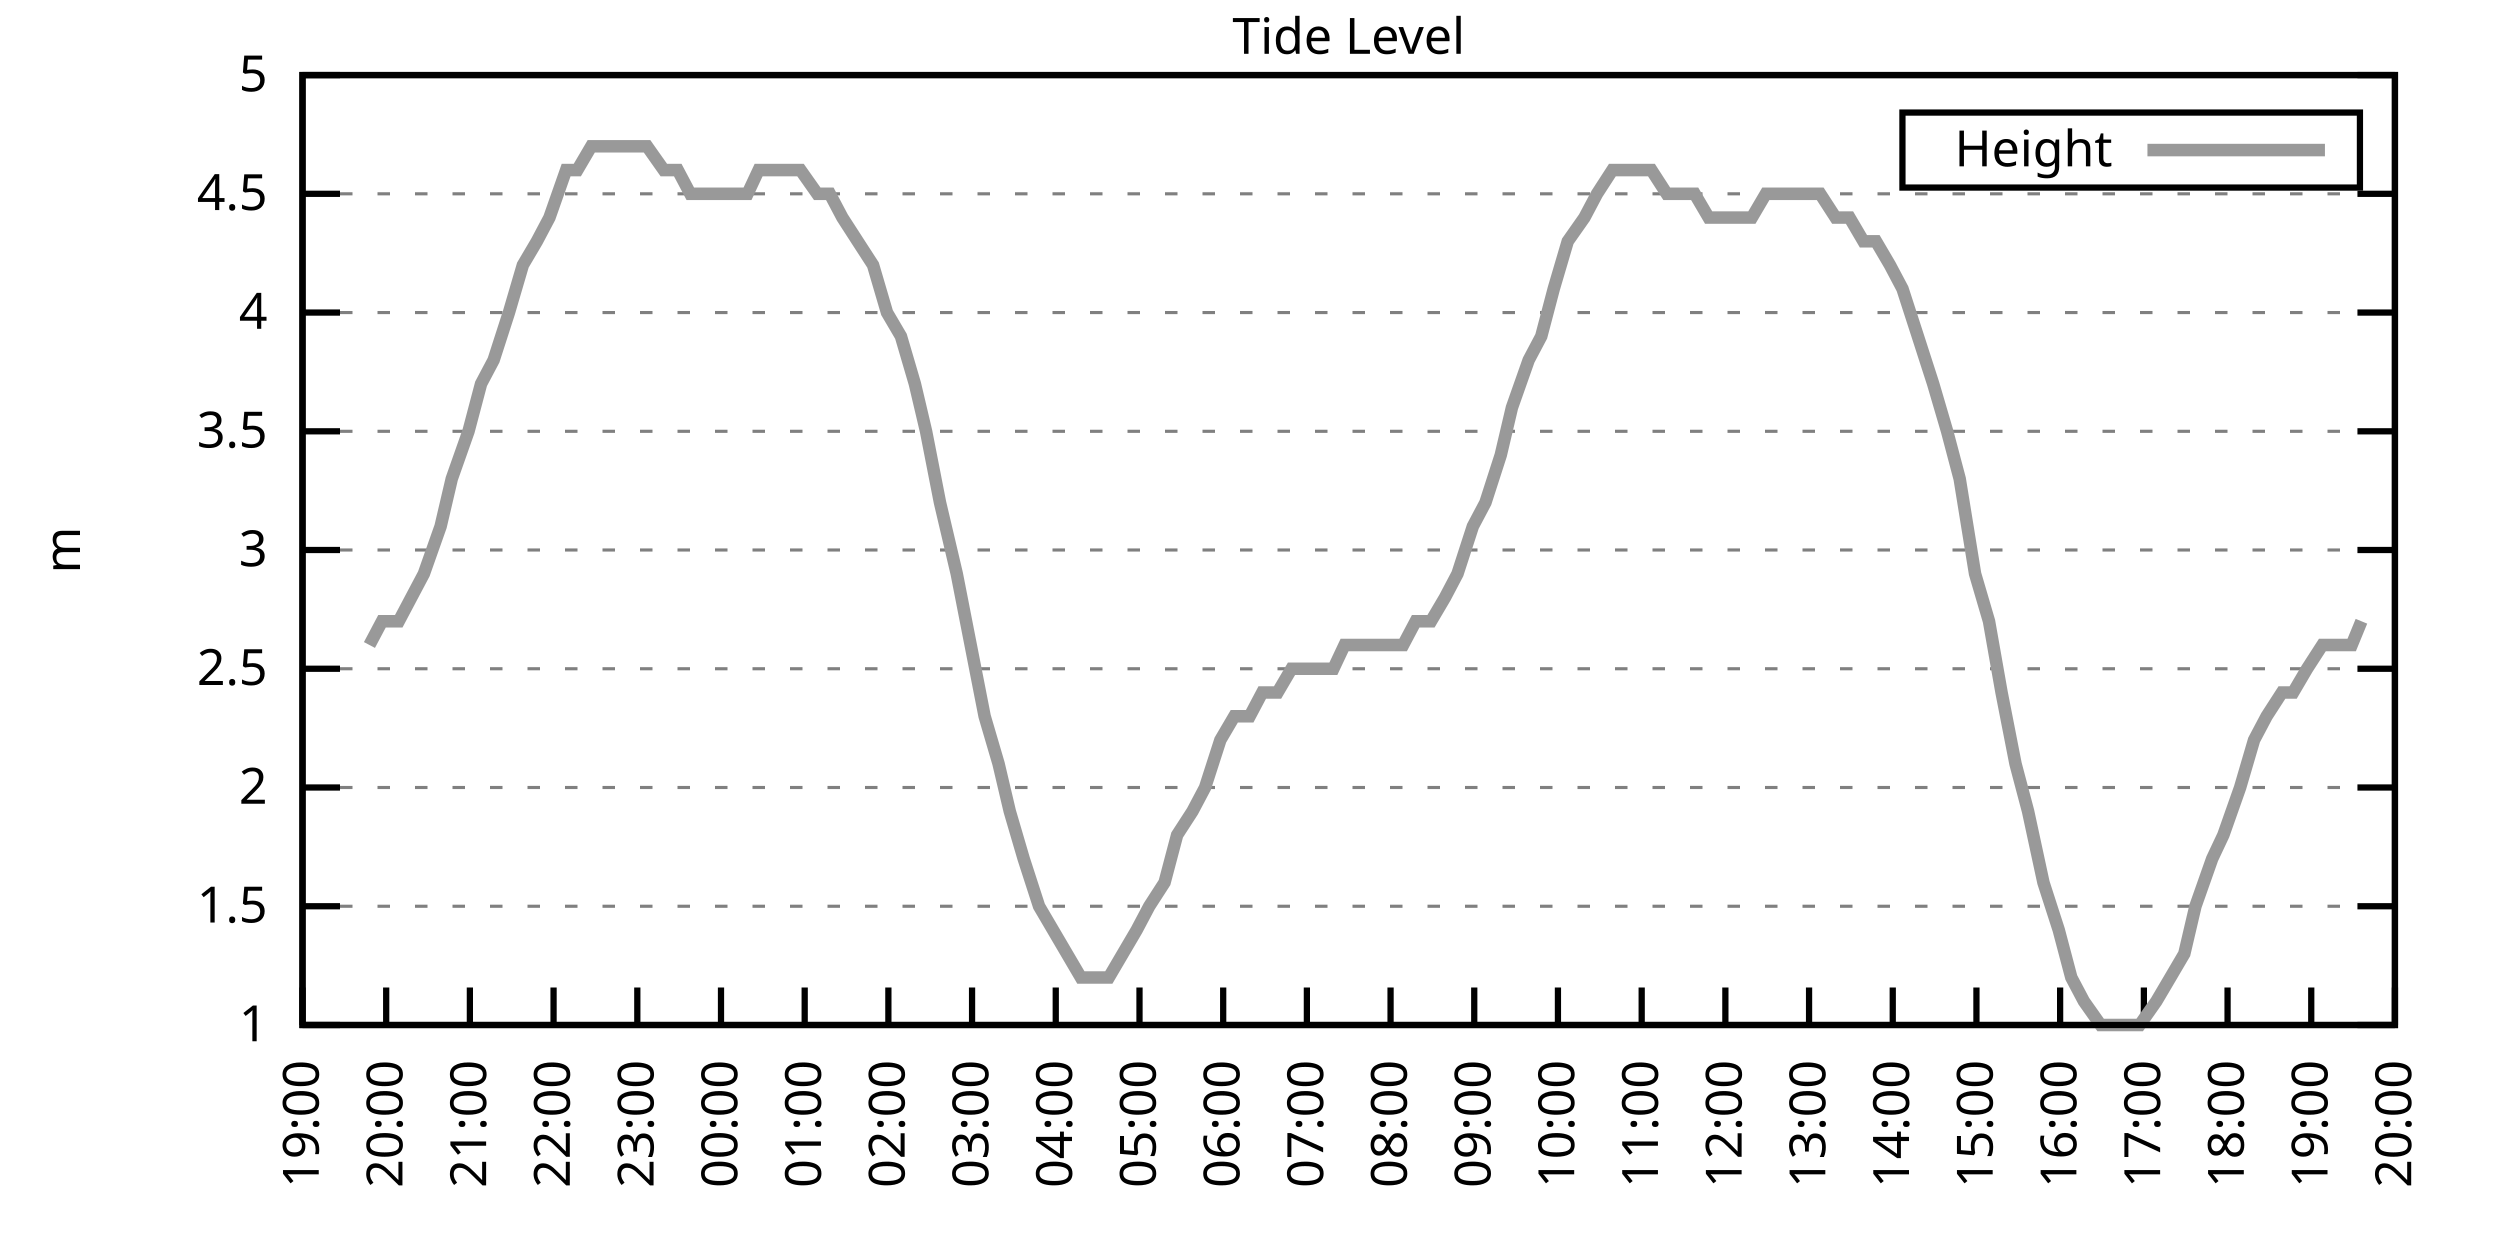
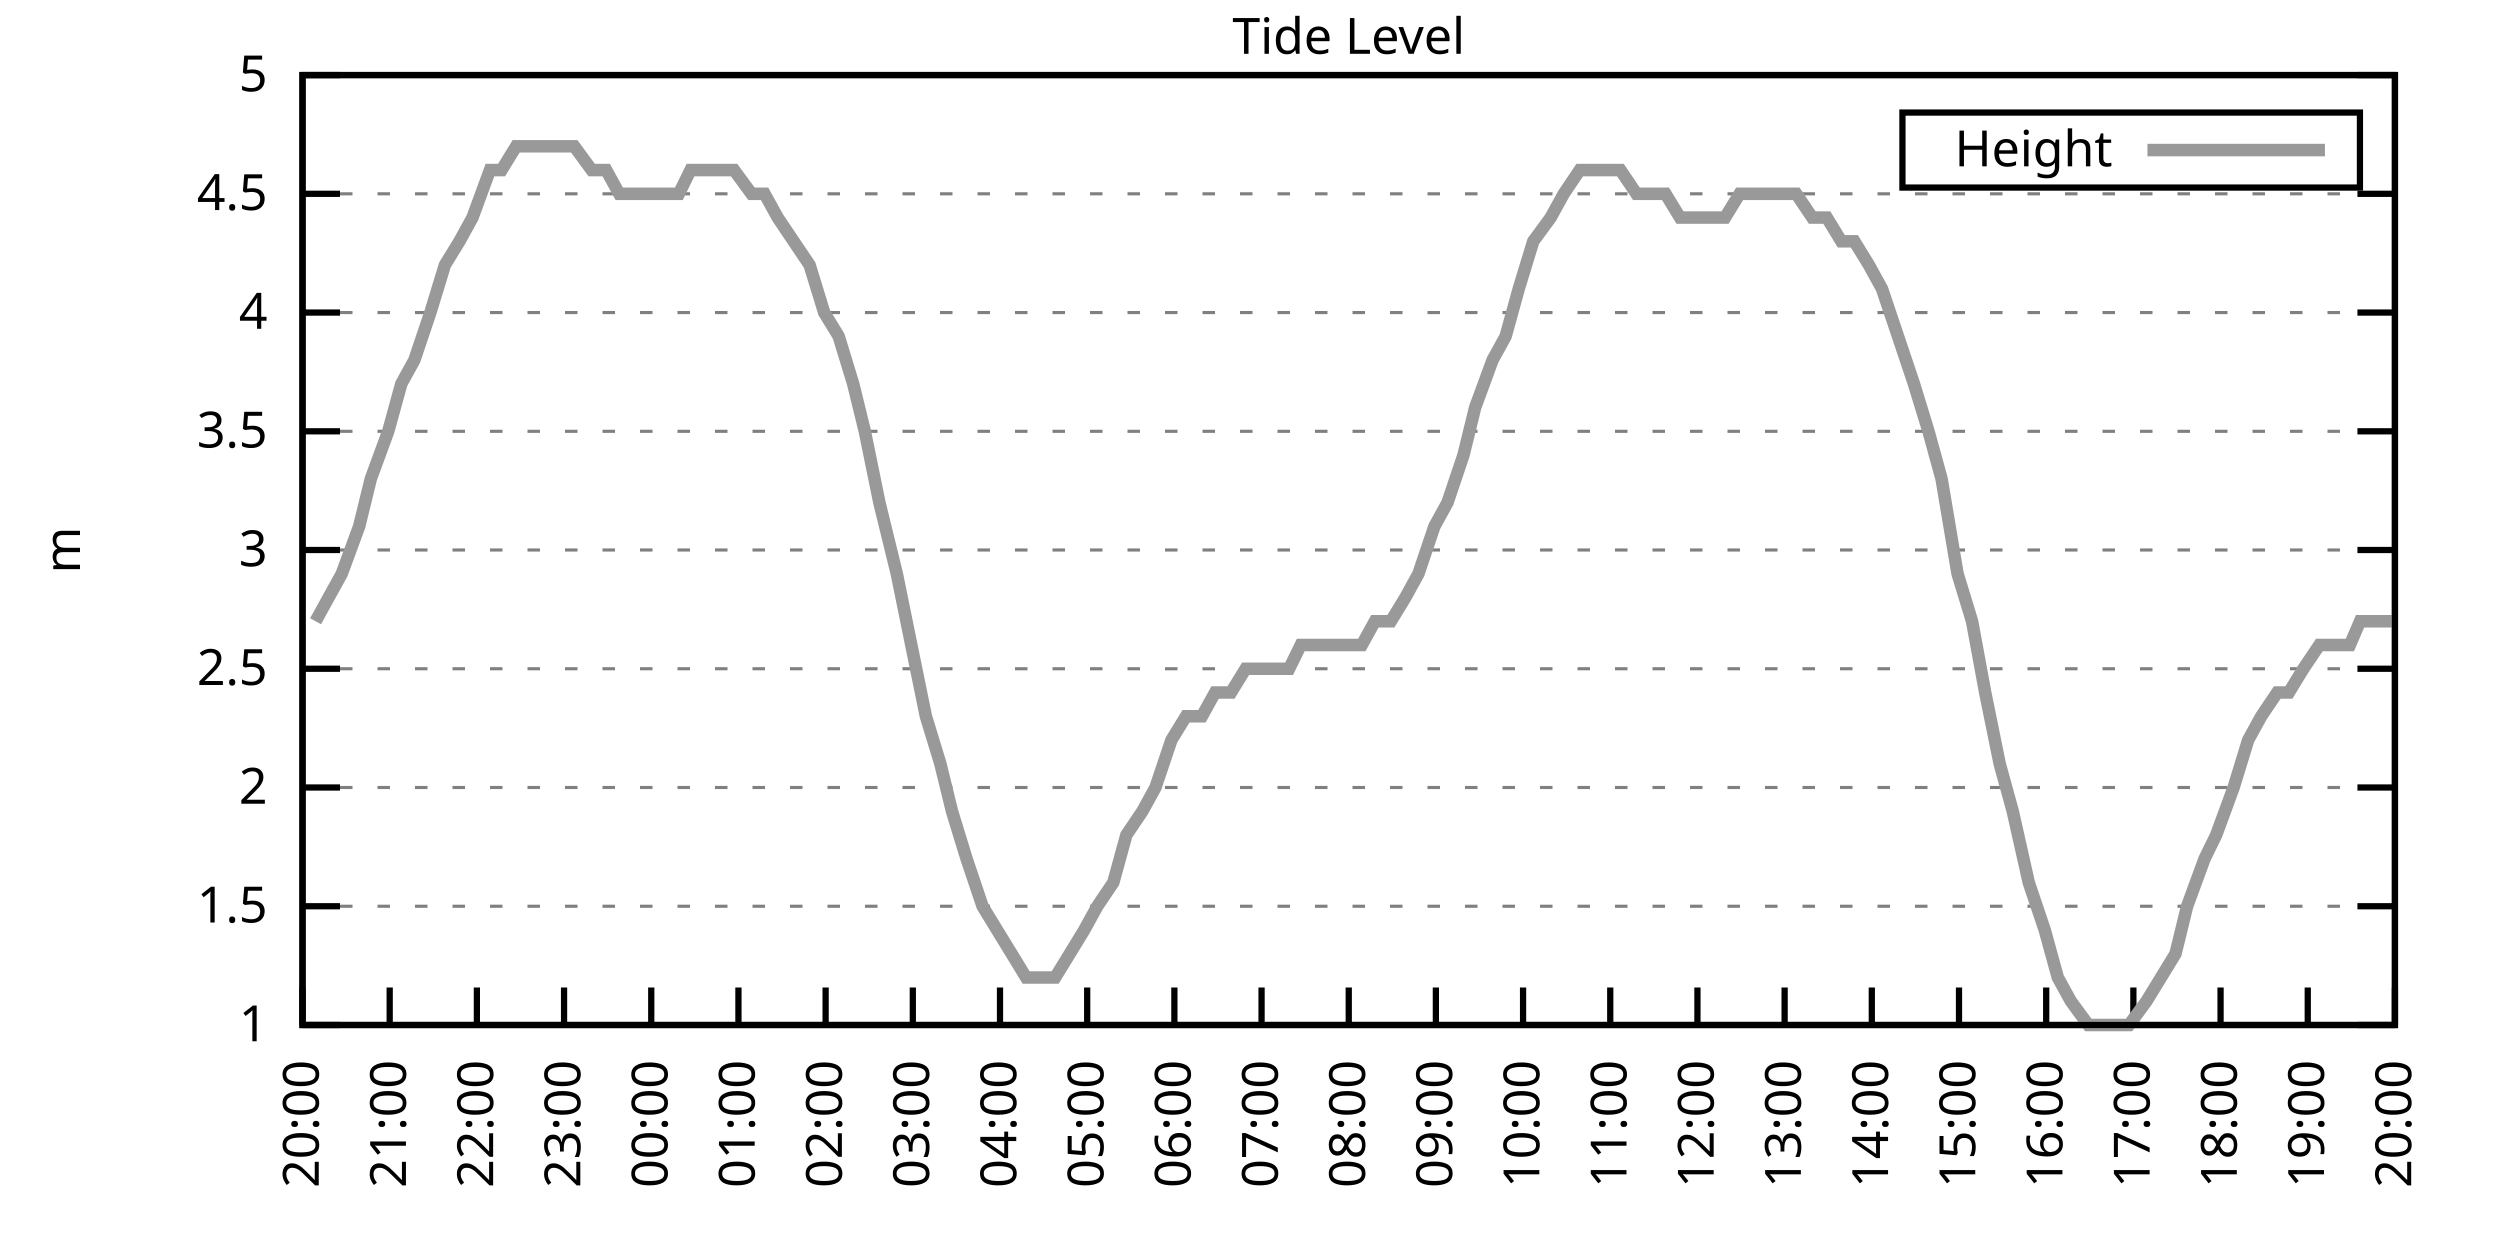
<svg xmlns="http://www.w3.org/2000/svg" xmlns:xlink="http://www.w3.org/1999/xlink" width="400" height="200" viewBox="0 0 400 200">
  <g id="gnuplot_canvas">
    <rect x="0" y="0" width="400" height="200" fill="none" />
    <defs>
      <circle id="gpDot" r="0.5" stroke-width="0.5" stroke="currentColor" />
      <path id="gpPt0" stroke-width="0.333" stroke="currentColor" d="M-1,0 h2 M0,-1 v2" />
      <path id="gpPt1" stroke-width="0.333" stroke="currentColor" d="M-1,-1 L1,1 M1,-1 L-1,1" />
      <path id="gpPt2" stroke-width="0.333" stroke="currentColor" d="M-1,0 L1,0 M0,-1 L0,1 M-1,-1 L1,1 M-1,1 L1,-1" />
      <rect id="gpPt3" stroke-width="0.333" stroke="currentColor" x="-1" y="-1" width="2" height="2" />
      <rect id="gpPt4" stroke-width="0.333" stroke="currentColor" fill="currentColor" x="-1" y="-1" width="2" height="2" />
      <circle id="gpPt5" stroke-width="0.333" stroke="currentColor" cx="0" cy="0" r="1" />
      <use xlink:href="#gpPt5" id="gpPt6" fill="currentColor" stroke="none" />
      <path id="gpPt7" stroke-width="0.333" stroke="currentColor" d="M0,-1.33 L-1.33,0.67 L1.33,0.67 z" />
      <use xlink:href="#gpPt7" id="gpPt8" fill="currentColor" stroke="none" />
      <use xlink:href="#gpPt7" id="gpPt9" stroke="currentColor" transform="rotate(180)" />
      <use xlink:href="#gpPt9" id="gpPt10" fill="currentColor" stroke="none" />
      <use xlink:href="#gpPt3" id="gpPt11" stroke="currentColor" transform="rotate(45)" />
      <use xlink:href="#gpPt11" id="gpPt12" fill="currentColor" stroke="none" />
      <path id="gpPt13" stroke-width="0.333" stroke="currentColor" d="M0,1.330 L1.265,0.411 L0.782,-1.067 L-0.782,-1.076 L-1.265,0.411 z" />
      <use xlink:href="#gpPt13" id="gpPt14" fill="currentColor" stroke="none" />
      <filter id="textbox" filterUnits="objectBoundingBox" x="0" y="0" height="1" width="1">
        <feFlood flood-color="white" flood-opacity="1" result="bgnd" />
        <feComposite in="SourceGraphic" in2="bgnd" operator="atop" />
      </filter>
      <filter id="greybox" filterUnits="objectBoundingBox" x="0" y="0" height="1" width="1">
        <feFlood flood-color="lightgrey" flood-opacity="1" result="grey" />
        <feComposite in="SourceGraphic" in2="grey" operator="atop" />
      </filter>
    </defs>
    <g fill="none" color="white" stroke="currentColor" stroke-width="1.00" stroke-linecap="butt" stroke-linejoin="miter">
</g>
    <g fill="none" color="black" stroke="currentColor" stroke-width="1.00" stroke-linecap="butt" stroke-linejoin="miter">
      <g stroke="none" shape-rendering="crispEdges">
        <polygon fill="rgb(255, 255, 255)" points="48.40,164.00 383.18,164.00 383.18,12.02 48.40,12.02 " />
      </g>
    </g>
    <g fill="none" color="black" stroke="currentColor" stroke-width="1.00" stroke-linecap="butt" stroke-linejoin="miter">
</g>
    <g fill="none" color="black" stroke="black" stroke-width="0.50" stroke-linecap="butt" stroke-linejoin="miter">
</g>
    <g fill="none" color="gray" stroke="currentColor" stroke-width="0.50" stroke-linecap="butt" stroke-linejoin="miter">
      <path stroke="gray" stroke-dasharray="2,4" class="gridline" d="M48.40,164.00 L383.19,164.00  " />
    </g>
    <g fill="none" color="gray" stroke="gray" stroke-width="1.00" stroke-linecap="butt" stroke-linejoin="miter">
</g>
    <g fill="none" color="black" stroke="currentColor" stroke-width="1.00" stroke-linecap="butt" stroke-linejoin="miter">
      <path stroke="black" d="M48.40,164.00 L54.40,164.00 M383.19,164.00 L377.19,164.00  " />
      <g transform="translate(42.80,166.60)" stroke="none" fill="black" font-family="Sans" font-size="8.00" text-anchor="end">
        <text>
          <tspan font-family="Sans"> 1</tspan>
        </text>
      </g>
    </g>
    <g fill="none" color="black" stroke="currentColor" stroke-width="1.00" stroke-linecap="butt" stroke-linejoin="miter">
</g>
    <g fill="none" color="black" stroke="black" stroke-width="0.50" stroke-linecap="butt" stroke-linejoin="miter">
</g>
    <g fill="none" color="gray" stroke="currentColor" stroke-width="0.50" stroke-linecap="butt" stroke-linejoin="miter">
      <path stroke="gray" stroke-dasharray="2,4" class="gridline" d="M48.40,145.00 L383.19,145.00  " />
    </g>
    <g fill="none" color="gray" stroke="gray" stroke-width="1.00" stroke-linecap="butt" stroke-linejoin="miter">
</g>
    <g fill="none" color="black" stroke="currentColor" stroke-width="1.00" stroke-linecap="butt" stroke-linejoin="miter">
      <path stroke="black" d="M48.40,145.00 L54.40,145.00 M383.19,145.00 L377.19,145.00  " />
      <g transform="translate(42.80,147.60)" stroke="none" fill="black" font-family="Sans" font-size="8.00" text-anchor="end">
        <text>
          <tspan font-family="Sans"> 1.5</tspan>
        </text>
      </g>
    </g>
    <g fill="none" color="black" stroke="currentColor" stroke-width="1.00" stroke-linecap="butt" stroke-linejoin="miter">
</g>
    <g fill="none" color="black" stroke="black" stroke-width="0.50" stroke-linecap="butt" stroke-linejoin="miter">
</g>
    <g fill="none" color="gray" stroke="currentColor" stroke-width="0.50" stroke-linecap="butt" stroke-linejoin="miter">
      <path stroke="gray" stroke-dasharray="2,4" class="gridline" d="M48.40,126.00 L383.19,126.00  " />
    </g>
    <g fill="none" color="gray" stroke="gray" stroke-width="1.00" stroke-linecap="butt" stroke-linejoin="miter">
</g>
    <g fill="none" color="black" stroke="currentColor" stroke-width="1.00" stroke-linecap="butt" stroke-linejoin="miter">
      <path stroke="black" d="M48.40,126.00 L54.40,126.00 M383.19,126.00 L377.19,126.00  " />
      <g transform="translate(42.80,128.60)" stroke="none" fill="black" font-family="Sans" font-size="8.00" text-anchor="end">
        <text>
          <tspan font-family="Sans"> 2</tspan>
        </text>
      </g>
    </g>
    <g fill="none" color="black" stroke="currentColor" stroke-width="1.00" stroke-linecap="butt" stroke-linejoin="miter">
</g>
    <g fill="none" color="black" stroke="black" stroke-width="0.50" stroke-linecap="butt" stroke-linejoin="miter">
</g>
    <g fill="none" color="gray" stroke="currentColor" stroke-width="0.50" stroke-linecap="butt" stroke-linejoin="miter">
      <path stroke="gray" stroke-dasharray="2,4" class="gridline" d="M48.40,107.00 L383.19,107.00  " />
    </g>
    <g fill="none" color="gray" stroke="gray" stroke-width="1.00" stroke-linecap="butt" stroke-linejoin="miter">
</g>
    <g fill="none" color="black" stroke="currentColor" stroke-width="1.00" stroke-linecap="butt" stroke-linejoin="miter">
      <path stroke="black" d="M48.40,107.00 L54.40,107.00 M383.19,107.00 L377.19,107.00  " />
      <g transform="translate(42.80,109.60)" stroke="none" fill="black" font-family="Sans" font-size="8.00" text-anchor="end">
        <text>
          <tspan font-family="Sans"> 2.5</tspan>
        </text>
      </g>
    </g>
    <g fill="none" color="black" stroke="currentColor" stroke-width="1.00" stroke-linecap="butt" stroke-linejoin="miter">
</g>
    <g fill="none" color="black" stroke="black" stroke-width="0.50" stroke-linecap="butt" stroke-linejoin="miter">
</g>
    <g fill="none" color="gray" stroke="currentColor" stroke-width="0.50" stroke-linecap="butt" stroke-linejoin="miter">
      <path stroke="gray" stroke-dasharray="2,4" class="gridline" d="M48.40,88.00 L383.19,88.00  " />
    </g>
    <g fill="none" color="gray" stroke="gray" stroke-width="1.00" stroke-linecap="butt" stroke-linejoin="miter">
</g>
    <g fill="none" color="black" stroke="currentColor" stroke-width="1.00" stroke-linecap="butt" stroke-linejoin="miter">
      <path stroke="black" d="M48.40,88.00 L54.40,88.00 M383.19,88.00 L377.19,88.00  " />
      <g transform="translate(42.80,90.60)" stroke="none" fill="black" font-family="Sans" font-size="8.00" text-anchor="end">
        <text>
          <tspan font-family="Sans"> 3</tspan>
        </text>
      </g>
    </g>
    <g fill="none" color="black" stroke="currentColor" stroke-width="1.00" stroke-linecap="butt" stroke-linejoin="miter">
</g>
    <g fill="none" color="black" stroke="black" stroke-width="0.50" stroke-linecap="butt" stroke-linejoin="miter">
</g>
    <g fill="none" color="gray" stroke="currentColor" stroke-width="0.50" stroke-linecap="butt" stroke-linejoin="miter">
      <path stroke="gray" stroke-dasharray="2,4" class="gridline" d="M48.40,69.01 L383.19,69.01  " />
    </g>
    <g fill="none" color="gray" stroke="gray" stroke-width="1.00" stroke-linecap="butt" stroke-linejoin="miter">
</g>
    <g fill="none" color="black" stroke="currentColor" stroke-width="1.00" stroke-linecap="butt" stroke-linejoin="miter">
      <path stroke="black" d="M48.40,69.01 L54.40,69.01 M383.19,69.01 L377.19,69.01  " />
      <g transform="translate(42.80,71.61)" stroke="none" fill="black" font-family="Sans" font-size="8.00" text-anchor="end">
        <text>
          <tspan font-family="Sans"> 3.5</tspan>
        </text>
      </g>
    </g>
    <g fill="none" color="black" stroke="currentColor" stroke-width="1.00" stroke-linecap="butt" stroke-linejoin="miter">
</g>
    <g fill="none" color="black" stroke="black" stroke-width="0.50" stroke-linecap="butt" stroke-linejoin="miter">
</g>
    <g fill="none" color="gray" stroke="currentColor" stroke-width="0.50" stroke-linecap="butt" stroke-linejoin="miter">
      <path stroke="gray" stroke-dasharray="2,4" class="gridline" d="M48.40,50.01 L383.19,50.01  " />
    </g>
    <g fill="none" color="gray" stroke="gray" stroke-width="1.00" stroke-linecap="butt" stroke-linejoin="miter">
</g>
    <g fill="none" color="black" stroke="currentColor" stroke-width="1.00" stroke-linecap="butt" stroke-linejoin="miter">
      <path stroke="black" d="M48.40,50.01 L54.40,50.01 M383.19,50.01 L377.19,50.01  " />
      <g transform="translate(42.80,52.61)" stroke="none" fill="black" font-family="Sans" font-size="8.00" text-anchor="end">
        <text>
          <tspan font-family="Sans"> 4</tspan>
        </text>
      </g>
    </g>
    <g fill="none" color="black" stroke="currentColor" stroke-width="1.00" stroke-linecap="butt" stroke-linejoin="miter">
</g>
    <g fill="none" color="black" stroke="black" stroke-width="0.50" stroke-linecap="butt" stroke-linejoin="miter">
</g>
    <g fill="none" color="gray" stroke="currentColor" stroke-width="0.50" stroke-linecap="butt" stroke-linejoin="miter">
      <path stroke="gray" stroke-dasharray="2,4" class="gridline" d="M48.40,31.01 L383.19,31.01  " />
    </g>
    <g fill="none" color="gray" stroke="gray" stroke-width="1.00" stroke-linecap="butt" stroke-linejoin="miter">
</g>
    <g fill="none" color="black" stroke="currentColor" stroke-width="1.00" stroke-linecap="butt" stroke-linejoin="miter">
      <path stroke="black" d="M48.40,31.01 L54.40,31.01 M383.19,31.01 L377.19,31.01  " />
      <g transform="translate(42.80,33.61)" stroke="none" fill="black" font-family="Sans" font-size="8.00" text-anchor="end">
        <text>
          <tspan font-family="Sans"> 4.5</tspan>
        </text>
      </g>
    </g>
    <g fill="none" color="black" stroke="currentColor" stroke-width="1.00" stroke-linecap="butt" stroke-linejoin="miter">
</g>
    <g fill="none" color="black" stroke="black" stroke-width="0.50" stroke-linecap="butt" stroke-linejoin="miter">
</g>
    <g fill="none" color="gray" stroke="currentColor" stroke-width="0.50" stroke-linecap="butt" stroke-linejoin="miter">
      <path stroke="gray" stroke-dasharray="2,4" class="gridline" d="M48.40,12.01 L383.19,12.01  " />
    </g>
    <g fill="none" color="gray" stroke="gray" stroke-width="1.00" stroke-linecap="butt" stroke-linejoin="miter">
</g>
    <g fill="none" color="black" stroke="currentColor" stroke-width="1.00" stroke-linecap="butt" stroke-linejoin="miter">
      <path stroke="black" d="M48.40,12.01 L54.40,12.01 M383.19,12.01 L377.19,12.01  " />
      <g transform="translate(42.80,14.61)" stroke="none" fill="black" font-family="Sans" font-size="8.00" text-anchor="end">
        <text>
          <tspan font-family="Sans"> 5</tspan>
        </text>
      </g>
    </g>
    <g fill="none" color="black" stroke="currentColor" stroke-width="1.00" stroke-linecap="butt" stroke-linejoin="miter">
      <path stroke="black" d="M48.40,164.00 L48.40,158.00  " />
      <g transform="translate(51.00,169.60) rotate(270.00)" stroke="none" fill="black" font-family="Sans" font-size="8.00" text-anchor="end">
        <text>
-           <tspan font-family="Sans">19:00</tspan>
-         </text>
-       </g>
-     </g>
-     <g fill="none" color="black" stroke="currentColor" stroke-width="1.00" stroke-linecap="butt" stroke-linejoin="miter">
-       <path stroke="black" d="M61.79,164.00 L61.79,158.00  " />
-       <g transform="translate(64.39,169.60) rotate(270.00)" stroke="none" fill="black" font-family="Sans" font-size="8.00" text-anchor="end">
-         <text>
          <tspan font-family="Sans">20:00</tspan>
        </text>
      </g>
    </g>
    <g fill="none" color="black" stroke="currentColor" stroke-width="1.00" stroke-linecap="butt" stroke-linejoin="miter">
-       <path stroke="black" d="M75.18,164.00 L75.18,158.00  " />
-       <g transform="translate(77.78,169.60) rotate(270.00)" stroke="none" fill="black" font-family="Sans" font-size="8.00" text-anchor="end">
+       <path stroke="black" d="M62.35,164.00 L62.35,158.00  " />
+       <g transform="translate(64.95,169.60) rotate(270.00)" stroke="none" fill="black" font-family="Sans" font-size="8.00" text-anchor="end">
        <text>
          <tspan font-family="Sans">21:00</tspan>
        </text>
      </g>
    </g>
    <g fill="none" color="black" stroke="currentColor" stroke-width="1.00" stroke-linecap="butt" stroke-linejoin="miter">
-       <path stroke="black" d="M88.57,164.00 L88.57,158.00  " />
-       <g transform="translate(91.17,169.60) rotate(270.00)" stroke="none" fill="black" font-family="Sans" font-size="8.00" text-anchor="end">
+       <path stroke="black" d="M76.30,164.00 L76.30,158.00  " />
+       <g transform="translate(78.90,169.60) rotate(270.00)" stroke="none" fill="black" font-family="Sans" font-size="8.00" text-anchor="end">
        <text>
          <tspan font-family="Sans">22:00</tspan>
        </text>
      </g>
    </g>
    <g fill="none" color="black" stroke="currentColor" stroke-width="1.00" stroke-linecap="butt" stroke-linejoin="miter">
-       <path stroke="black" d="M101.97,164.00 L101.97,158.00  " />
-       <g transform="translate(104.57,169.60) rotate(270.00)" stroke="none" fill="black" font-family="Sans" font-size="8.00" text-anchor="end">
+       <path stroke="black" d="M90.25,164.00 L90.25,158.00  " />
+       <g transform="translate(92.85,169.60) rotate(270.00)" stroke="none" fill="black" font-family="Sans" font-size="8.00" text-anchor="end">
        <text>
          <tspan font-family="Sans">23:00</tspan>
        </text>
      </g>
    </g>
    <g fill="none" color="black" stroke="currentColor" stroke-width="1.00" stroke-linecap="butt" stroke-linejoin="miter">
-       <path stroke="black" d="M115.36,164.00 L115.36,158.00  " />
-       <g transform="translate(117.96,169.60) rotate(270.00)" stroke="none" fill="black" font-family="Sans" font-size="8.00" text-anchor="end">
+       <path stroke="black" d="M104.20,164.00 L104.20,158.00  " />
+       <g transform="translate(106.80,169.60) rotate(270.00)" stroke="none" fill="black" font-family="Sans" font-size="8.00" text-anchor="end">
        <text>
          <tspan font-family="Sans">00:00</tspan>
        </text>
      </g>
    </g>
    <g fill="none" color="black" stroke="currentColor" stroke-width="1.00" stroke-linecap="butt" stroke-linejoin="miter">
-       <path stroke="black" d="M128.75,164.00 L128.75,158.00  " />
-       <g transform="translate(131.35,169.60) rotate(270.00)" stroke="none" fill="black" font-family="Sans" font-size="8.00" text-anchor="end">
+       <path stroke="black" d="M118.15,164.00 L118.15,158.00  " />
+       <g transform="translate(120.75,169.60) rotate(270.00)" stroke="none" fill="black" font-family="Sans" font-size="8.00" text-anchor="end">
        <text>
          <tspan font-family="Sans">01:00</tspan>
        </text>
      </g>
    </g>
    <g fill="none" color="black" stroke="currentColor" stroke-width="1.00" stroke-linecap="butt" stroke-linejoin="miter">
-       <path stroke="black" d="M142.14,164.00 L142.14,158.00  " />
-       <g transform="translate(144.74,169.60) rotate(270.00)" stroke="none" fill="black" font-family="Sans" font-size="8.00" text-anchor="end">
+       <path stroke="black" d="M132.10,164.00 L132.10,158.00  " />
+       <g transform="translate(134.70,169.60) rotate(270.00)" stroke="none" fill="black" font-family="Sans" font-size="8.00" text-anchor="end">
        <text>
          <tspan font-family="Sans">02:00</tspan>
        </text>
      </g>
    </g>
    <g fill="none" color="black" stroke="currentColor" stroke-width="1.00" stroke-linecap="butt" stroke-linejoin="miter">
-       <path stroke="black" d="M155.53,164.00 L155.53,158.00  " />
-       <g transform="translate(158.13,169.60) rotate(270.00)" stroke="none" fill="black" font-family="Sans" font-size="8.00" text-anchor="end">
+       <path stroke="black" d="M146.05,164.00 L146.05,158.00  " />
+       <g transform="translate(148.65,169.60) rotate(270.00)" stroke="none" fill="black" font-family="Sans" font-size="8.00" text-anchor="end">
        <text>
          <tspan font-family="Sans">03:00</tspan>
        </text>
      </g>
    </g>
    <g fill="none" color="black" stroke="currentColor" stroke-width="1.00" stroke-linecap="butt" stroke-linejoin="miter">
-       <path stroke="black" d="M168.92,164.00 L168.92,158.00  " />
-       <g transform="translate(171.52,169.60) rotate(270.00)" stroke="none" fill="black" font-family="Sans" font-size="8.00" text-anchor="end">
+       <path stroke="black" d="M160.00,164.00 L160.00,158.00  " />
+       <g transform="translate(162.60,169.60) rotate(270.00)" stroke="none" fill="black" font-family="Sans" font-size="8.00" text-anchor="end">
        <text>
          <tspan font-family="Sans">04:00</tspan>
        </text>
      </g>
    </g>
    <g fill="none" color="black" stroke="currentColor" stroke-width="1.00" stroke-linecap="butt" stroke-linejoin="miter">
-       <path stroke="black" d="M182.32,164.00 L182.32,158.00  " />
-       <g transform="translate(184.92,169.60) rotate(270.00)" stroke="none" fill="black" font-family="Sans" font-size="8.00" text-anchor="end">
+       <path stroke="black" d="M173.95,164.00 L173.95,158.00  " />
+       <g transform="translate(176.55,169.60) rotate(270.00)" stroke="none" fill="black" font-family="Sans" font-size="8.00" text-anchor="end">
        <text>
          <tspan font-family="Sans">05:00</tspan>
        </text>
      </g>
    </g>
    <g fill="none" color="black" stroke="currentColor" stroke-width="1.00" stroke-linecap="butt" stroke-linejoin="miter">
-       <path stroke="black" d="M195.71,164.00 L195.71,158.00  " />
-       <g transform="translate(198.31,169.60) rotate(270.00)" stroke="none" fill="black" font-family="Sans" font-size="8.00" text-anchor="end">
+       <path stroke="black" d="M187.90,164.00 L187.90,158.00  " />
+       <g transform="translate(190.50,169.60) rotate(270.00)" stroke="none" fill="black" font-family="Sans" font-size="8.00" text-anchor="end">
        <text>
          <tspan font-family="Sans">06:00</tspan>
        </text>
      </g>
    </g>
    <g fill="none" color="black" stroke="currentColor" stroke-width="1.00" stroke-linecap="butt" stroke-linejoin="miter">
-       <path stroke="black" d="M209.10,164.00 L209.10,158.00  " />
-       <g transform="translate(211.70,169.60) rotate(270.00)" stroke="none" fill="black" font-family="Sans" font-size="8.00" text-anchor="end">
+       <path stroke="black" d="M201.85,164.00 L201.85,158.00  " />
+       <g transform="translate(204.45,169.60) rotate(270.00)" stroke="none" fill="black" font-family="Sans" font-size="8.00" text-anchor="end">
        <text>
          <tspan font-family="Sans">07:00</tspan>
        </text>
      </g>
    </g>
    <g fill="none" color="black" stroke="currentColor" stroke-width="1.00" stroke-linecap="butt" stroke-linejoin="miter">
-       <path stroke="black" d="M222.49,164.00 L222.49,158.00  " />
-       <g transform="translate(225.09,169.60) rotate(270.00)" stroke="none" fill="black" font-family="Sans" font-size="8.00" text-anchor="end">
+       <path stroke="black" d="M215.80,164.00 L215.80,158.00  " />
+       <g transform="translate(218.40,169.60) rotate(270.00)" stroke="none" fill="black" font-family="Sans" font-size="8.00" text-anchor="end">
        <text>
          <tspan font-family="Sans">08:00</tspan>
        </text>
      </g>
    </g>
    <g fill="none" color="black" stroke="currentColor" stroke-width="1.00" stroke-linecap="butt" stroke-linejoin="miter">
-       <path stroke="black" d="M235.88,164.00 L235.88,158.00  " />
-       <g transform="translate(238.48,169.60) rotate(270.00)" stroke="none" fill="black" font-family="Sans" font-size="8.00" text-anchor="end">
+       <path stroke="black" d="M229.74,164.00 L229.74,158.00  " />
+       <g transform="translate(232.34,169.60) rotate(270.00)" stroke="none" fill="black" font-family="Sans" font-size="8.00" text-anchor="end">
        <text>
          <tspan font-family="Sans">09:00</tspan>
        </text>
      </g>
    </g>
    <g fill="none" color="black" stroke="currentColor" stroke-width="1.00" stroke-linecap="butt" stroke-linejoin="miter">
-       <path stroke="black" d="M249.27,164.00 L249.27,158.00  " />
-       <g transform="translate(251.87,169.60) rotate(270.00)" stroke="none" fill="black" font-family="Sans" font-size="8.00" text-anchor="end">
+       <path stroke="black" d="M243.69,164.00 L243.69,158.00  " />
+       <g transform="translate(246.29,169.60) rotate(270.00)" stroke="none" fill="black" font-family="Sans" font-size="8.00" text-anchor="end">
        <text>
          <tspan font-family="Sans">10:00</tspan>
        </text>
      </g>
    </g>
    <g fill="none" color="black" stroke="currentColor" stroke-width="1.00" stroke-linecap="butt" stroke-linejoin="miter">
-       <path stroke="black" d="M262.67,164.00 L262.67,158.00  " />
-       <g transform="translate(265.27,169.60) rotate(270.00)" stroke="none" fill="black" font-family="Sans" font-size="8.00" text-anchor="end">
+       <path stroke="black" d="M257.64,164.00 L257.64,158.00  " />
+       <g transform="translate(260.24,169.60) rotate(270.00)" stroke="none" fill="black" font-family="Sans" font-size="8.00" text-anchor="end">
        <text>
          <tspan font-family="Sans">11:00</tspan>
        </text>
      </g>
    </g>
    <g fill="none" color="black" stroke="currentColor" stroke-width="1.00" stroke-linecap="butt" stroke-linejoin="miter">
-       <path stroke="black" d="M276.06,164.00 L276.06,158.00  " />
-       <g transform="translate(278.66,169.60) rotate(270.00)" stroke="none" fill="black" font-family="Sans" font-size="8.00" text-anchor="end">
+       <path stroke="black" d="M271.59,164.00 L271.59,158.00  " />
+       <g transform="translate(274.19,169.60) rotate(270.00)" stroke="none" fill="black" font-family="Sans" font-size="8.00" text-anchor="end">
        <text>
          <tspan font-family="Sans">12:00</tspan>
        </text>
      </g>
    </g>
    <g fill="none" color="black" stroke="currentColor" stroke-width="1.00" stroke-linecap="butt" stroke-linejoin="miter">
-       <path stroke="black" d="M289.45,164.00 L289.45,158.00  " />
-       <g transform="translate(292.05,169.60) rotate(270.00)" stroke="none" fill="black" font-family="Sans" font-size="8.00" text-anchor="end">
+       <path stroke="black" d="M285.54,164.00 L285.54,158.00  " />
+       <g transform="translate(288.14,169.60) rotate(270.00)" stroke="none" fill="black" font-family="Sans" font-size="8.00" text-anchor="end">
        <text>
          <tspan font-family="Sans">13:00</tspan>
        </text>
      </g>
    </g>
    <g fill="none" color="black" stroke="currentColor" stroke-width="1.00" stroke-linecap="butt" stroke-linejoin="miter">
-       <path stroke="black" d="M302.84,164.00 L302.84,158.00  " />
-       <g transform="translate(305.44,169.60) rotate(270.00)" stroke="none" fill="black" font-family="Sans" font-size="8.00" text-anchor="end">
+       <path stroke="black" d="M299.49,164.00 L299.49,158.00  " />
+       <g transform="translate(302.09,169.60) rotate(270.00)" stroke="none" fill="black" font-family="Sans" font-size="8.00" text-anchor="end">
        <text>
          <tspan font-family="Sans">14:00</tspan>
        </text>
      </g>
    </g>
    <g fill="none" color="black" stroke="currentColor" stroke-width="1.00" stroke-linecap="butt" stroke-linejoin="miter">
-       <path stroke="black" d="M316.23,164.00 L316.23,158.00  " />
-       <g transform="translate(318.83,169.60) rotate(270.00)" stroke="none" fill="black" font-family="Sans" font-size="8.00" text-anchor="end">
+       <path stroke="black" d="M313.44,164.00 L313.44,158.00  " />
+       <g transform="translate(316.04,169.60) rotate(270.00)" stroke="none" fill="black" font-family="Sans" font-size="8.00" text-anchor="end">
        <text>
          <tspan font-family="Sans">15:00</tspan>
        </text>
      </g>
    </g>
    <g fill="none" color="black" stroke="currentColor" stroke-width="1.00" stroke-linecap="butt" stroke-linejoin="miter">
-       <path stroke="black" d="M329.62,164.00 L329.62,158.00  " />
-       <g transform="translate(332.22,169.60) rotate(270.00)" stroke="none" fill="black" font-family="Sans" font-size="8.00" text-anchor="end">
+       <path stroke="black" d="M327.39,164.00 L327.39,158.00  " />
+       <g transform="translate(329.99,169.60) rotate(270.00)" stroke="none" fill="black" font-family="Sans" font-size="8.00" text-anchor="end">
        <text>
          <tspan font-family="Sans">16:00</tspan>
        </text>
      </g>
    </g>
    <g fill="none" color="black" stroke="currentColor" stroke-width="1.00" stroke-linecap="butt" stroke-linejoin="miter">
-       <path stroke="black" d="M343.02,164.00 L343.02,158.00  " />
-       <g transform="translate(345.62,169.60) rotate(270.00)" stroke="none" fill="black" font-family="Sans" font-size="8.00" text-anchor="end">
+       <path stroke="black" d="M341.34,164.00 L341.34,158.00  " />
+       <g transform="translate(343.94,169.60) rotate(270.00)" stroke="none" fill="black" font-family="Sans" font-size="8.00" text-anchor="end">
        <text>
          <tspan font-family="Sans">17:00</tspan>
        </text>
      </g>
    </g>
    <g fill="none" color="black" stroke="currentColor" stroke-width="1.00" stroke-linecap="butt" stroke-linejoin="miter">
-       <path stroke="black" d="M356.41,164.00 L356.41,158.00  " />
-       <g transform="translate(359.01,169.60) rotate(270.00)" stroke="none" fill="black" font-family="Sans" font-size="8.00" text-anchor="end">
+       <path stroke="black" d="M355.29,164.00 L355.29,158.00  " />
+       <g transform="translate(357.89,169.60) rotate(270.00)" stroke="none" fill="black" font-family="Sans" font-size="8.00" text-anchor="end">
        <text>
          <tspan font-family="Sans">18:00</tspan>
        </text>
      </g>
    </g>
    <g fill="none" color="black" stroke="currentColor" stroke-width="1.00" stroke-linecap="butt" stroke-linejoin="miter">
-       <path stroke="black" d="M369.80,164.00 L369.80,158.00  " />
-       <g transform="translate(372.40,169.60) rotate(270.00)" stroke="none" fill="black" font-family="Sans" font-size="8.00" text-anchor="end">
+       <path stroke="black" d="M369.24,164.00 L369.24,158.00  " />
+       <g transform="translate(371.84,169.60) rotate(270.00)" stroke="none" fill="black" font-family="Sans" font-size="8.00" text-anchor="end">
        <text>
          <tspan font-family="Sans">19:00</tspan>
        </text>
      </g>
    </g>
    <g fill="none" color="black" stroke="currentColor" stroke-width="1.00" stroke-linecap="butt" stroke-linejoin="miter">
      <path stroke="black" d="M383.19,164.00 L383.19,158.00  " />
      <g transform="translate(385.79,169.60) rotate(270.00)" stroke="none" fill="black" font-family="Sans" font-size="8.00" text-anchor="end">
        <text>
          <tspan font-family="Sans">20:00</tspan>
        </text>
      </g>
    </g>
    <g fill="none" color="black" stroke="currentColor" stroke-width="1.00" stroke-linecap="butt" stroke-linejoin="miter">
</g>
    <g fill="none" color="black" stroke="currentColor" stroke-width="1.00" stroke-linecap="butt" stroke-linejoin="miter">
      <path stroke="black" d="M48.40,12.01 L48.40,164.00 L383.19,164.00 L383.19,12.01 L48.40,12.01 Z  " />
    </g>
    <g fill="none" color="black" stroke="currentColor" stroke-width="1.00" stroke-linecap="butt" stroke-linejoin="miter">
</g>
    <g fill="none" color="black" stroke="currentColor" stroke-width="1.00" stroke-linecap="butt" stroke-linejoin="miter">
      <path stroke="black" d="M304.39,30.01 L304.39,18.01 L377.59,18.01 L377.59,30.01 L304.39,30.01 Z  " />
    </g>
    <g id="Tide_level_plot_1">
      <g fill="none" color="white" stroke="black" stroke-width="2.00" stroke-linecap="butt" stroke-linejoin="miter">
</g>
      <g fill="none" color="black" stroke="currentColor" stroke-width="2.00" stroke-linecap="butt" stroke-linejoin="miter">
        <g transform="translate(337.99,26.61)" stroke="none" fill="black" font-family="Sans" font-size="8.00" text-anchor="end">
          <text>
            <tspan font-family="Sans">Height</tspan>
          </text>
        </g>
      </g>
      <g fill="none" color="black" stroke="currentColor" stroke-width="2.00" stroke-linecap="butt" stroke-linejoin="miter">
-         <path stroke="rgb(153, 153, 153)" d="M343.59,24.01 L371.99,24.01 M59.11,103.20 L61.12,99.40 L63.80,99.40 L65.81,95.60 L67.82,91.80 L70.50,84.21   L72.28,76.61 L74.96,69.01 L76.97,61.41 L78.98,57.61 L81.43,50.01 L83.66,42.41 L85.90,38.61 L87.91,34.81   L90.58,27.21 L92.37,27.21 L94.60,23.41 L97.06,23.41 L99.51,23.41 L101.30,23.41 L103.53,23.41 L106.21,27.21   L108.44,27.21 L110.45,31.01 L112.46,31.01 L115.13,31.01 L117.14,31.01 L119.60,31.01 L121.38,27.21 L123.62,27.21   L125.85,27.21 L128.08,27.21 L130.76,31.01 L132.77,31.01 L134.78,34.81 L137.23,38.61 L139.69,42.41 L141.92,50.01   L144.15,53.81 L146.38,61.41 L148.17,69.01 L150.40,80.41 L153.08,91.80 L155.31,103.20 L157.54,114.60 L159.77,122.20   L161.56,129.80 L163.79,137.40 L166.25,145.00 L168.48,148.80 L170.71,152.60 L172.94,156.40 L175.17,156.40 L177.41,156.40   L179.64,152.60 L181.87,148.80 L183.88,145.00 L186.33,141.20 L188.34,133.60 L190.80,129.80 L192.81,126.00 L195.26,118.40   L197.49,114.60 L199.95,114.60 L201.96,110.80 L204.41,110.80 L206.64,107.00 L208.43,107.00 L211.11,107.00 L213.34,107.00   L215.13,103.20 L217.80,103.20 L219.81,103.20 L222.27,103.20 L224.50,103.20 L226.51,99.40 L228.96,99.40 L231.20,95.60   L233.20,91.80 L235.66,84.21 L237.67,80.41 L240.12,72.81 L241.91,65.21 L244.59,57.61 L246.60,53.81 L248.60,46.21   L250.84,38.61 L253.51,34.81 L255.52,31.01 L257.98,27.21 L260.21,27.21 L262.00,27.21 L264.23,27.21 L266.68,31.01   L269.14,31.01 L271.15,31.01 L273.38,34.81 L280.30,34.81 L282.53,31.01 L284.76,31.01 L286.99,31.01 L289.00,31.01   L291.23,31.01 L293.69,34.81 L295.92,34.81 L298.15,38.61 L300.16,38.61 L302.39,42.41 L304.40,46.21 L306.86,53.81   L309.31,61.41 L311.54,69.01 L313.55,76.61 L316.01,91.80 L318.24,99.40 L320.25,110.80 L322.48,122.20 L324.49,129.80   L326.95,141.20 L329.40,148.80 L331.41,156.40 L333.42,160.20 L336.10,164.00 L338.33,164.00 L340.11,164.00 L342.35,164.00   L345.02,160.20 L347.26,156.40 L349.49,152.60 L351.27,145.00 L353.95,137.40 L355.74,133.60 L358.42,126.00 L360.65,118.40   L362.66,114.60 L365.11,110.80 L366.90,110.80 L369.13,107.00 L371.58,103.20 L374.04,103.20 L376.27,103.20 L377.83,99.40    " />
+         <path stroke="rgb(153, 153, 153)" d="M343.59,24.01 L371.99,24.01 M50.49,99.40 L52.58,95.60 L54.68,91.80 L57.47,84.21 L59.33,76.61 L62.12,69.01   L64.21,61.41 L66.30,57.61 L68.86,50.01 L71.18,42.41 L73.51,38.61 L75.60,34.81 L78.39,27.21 L80.25,27.21   L82.58,23.41 L85.13,23.41 L87.69,23.41 L89.55,23.41 L91.88,23.41 L94.67,27.21 L96.99,27.21 L99.08,31.01   L101.18,31.01 L103.97,31.01 L106.06,31.01 L108.62,31.01 L110.48,27.21 L112.80,27.21 L115.13,27.21 L117.45,27.21   L120.24,31.01 L122.33,31.01 L124.43,34.81 L126.98,38.61 L129.54,42.41 L131.87,50.01 L134.19,53.81 L136.51,61.41   L138.37,69.01 L140.70,80.41 L143.49,91.80 L145.81,103.20 L148.14,114.60 L150.46,122.20 L152.32,129.80 L154.65,137.40   L157.21,145.00 L159.53,148.80 L161.86,152.60 L164.18,156.40 L166.51,156.40 L168.83,156.40 L171.16,152.60 L173.48,148.80   L175.57,145.00 L178.13,141.20 L180.22,133.60 L182.78,129.80 L184.87,126.00 L187.43,118.40 L189.76,114.60 L192.31,114.60   L194.41,110.80 L196.96,110.80 L199.29,107.00 L201.15,107.00 L203.94,107.00 L206.26,107.00 L208.12,103.20 L210.91,103.20   L213.01,103.20 L215.56,103.20 L217.89,103.20 L219.98,99.40 L222.54,99.40 L224.86,95.60 L226.95,91.80 L229.51,84.21   L231.60,80.41 L234.16,72.81 L236.02,65.21 L238.81,57.61 L240.90,53.81 L243.00,46.21 L245.32,38.61 L248.11,34.81   L250.20,31.01 L252.76,27.21 L255.09,27.21 L256.95,27.21 L259.27,27.21 L261.83,31.01 L264.39,31.01 L266.48,31.01   L268.80,34.81 L276.01,34.81 L278.34,31.01 L280.66,31.01 L282.99,31.01 L285.08,31.01 L287.40,31.01 L289.96,34.81   L292.29,34.81 L294.61,38.61 L296.70,38.61 L299.03,42.41 L301.12,46.21 L303.68,53.81 L306.23,61.41 L308.56,69.01   L310.65,76.61 L313.21,91.80 L315.53,99.40 L317.63,110.80 L319.95,122.20 L322.04,129.80 L324.60,141.20 L327.16,148.80   L329.25,156.40 L331.34,160.20 L334.13,164.00 L336.46,164.00 L338.32,164.00 L340.64,164.00 L343.43,160.20 L345.76,156.40   L348.08,152.60 L349.94,145.00 L352.73,137.40 L354.59,133.60 L357.38,126.00 L359.71,118.40 L361.80,114.60 L364.36,110.80   L366.22,110.80 L368.54,107.00 L371.10,103.20 L373.66,103.20 L375.98,103.20 L377.61,99.40 L380.40,99.40 L382.96,99.40    " />
      </g>
    </g>
    <g fill="none" color="black" stroke="currentColor" stroke-width="2.00" stroke-linecap="butt" stroke-linejoin="miter">
</g>
    <g fill="none" color="black" stroke="black" stroke-width="1.00" stroke-linecap="butt" stroke-linejoin="miter">
</g>
    <g fill="none" color="black" stroke="currentColor" stroke-width="1.00" stroke-linecap="butt" stroke-linejoin="miter">
      <path stroke="black" d="M48.40,12.01 L48.40,164.00 L383.19,164.00 L383.19,12.01 L48.40,12.01 Z  " />
      <g transform="translate(12.80,88.01) rotate(270.00)" stroke="none" fill="black" font-family="Sans" font-size="8.00" text-anchor="middle">
        <text>
          <tspan font-family="Sans">m</tspan>
        </text>
      </g>
    </g>
    <g fill="none" color="black" stroke="currentColor" stroke-width="1.00" stroke-linecap="butt" stroke-linejoin="miter">
</g>
    <g fill="none" color="black" stroke="currentColor" stroke-width="1.00" stroke-linecap="butt" stroke-linejoin="miter">
      <g transform="translate(215.79,8.61)" stroke="none" fill="black" font-family="Sans" font-size="8.00" text-anchor="middle">
        <text>
          <tspan font-family="Sans">Tide Level</tspan>
        </text>
      </g>
    </g>
    <g fill="none" color="black" stroke="currentColor" stroke-width="1.00" stroke-linecap="butt" stroke-linejoin="miter">
</g>
  </g>
</svg>
